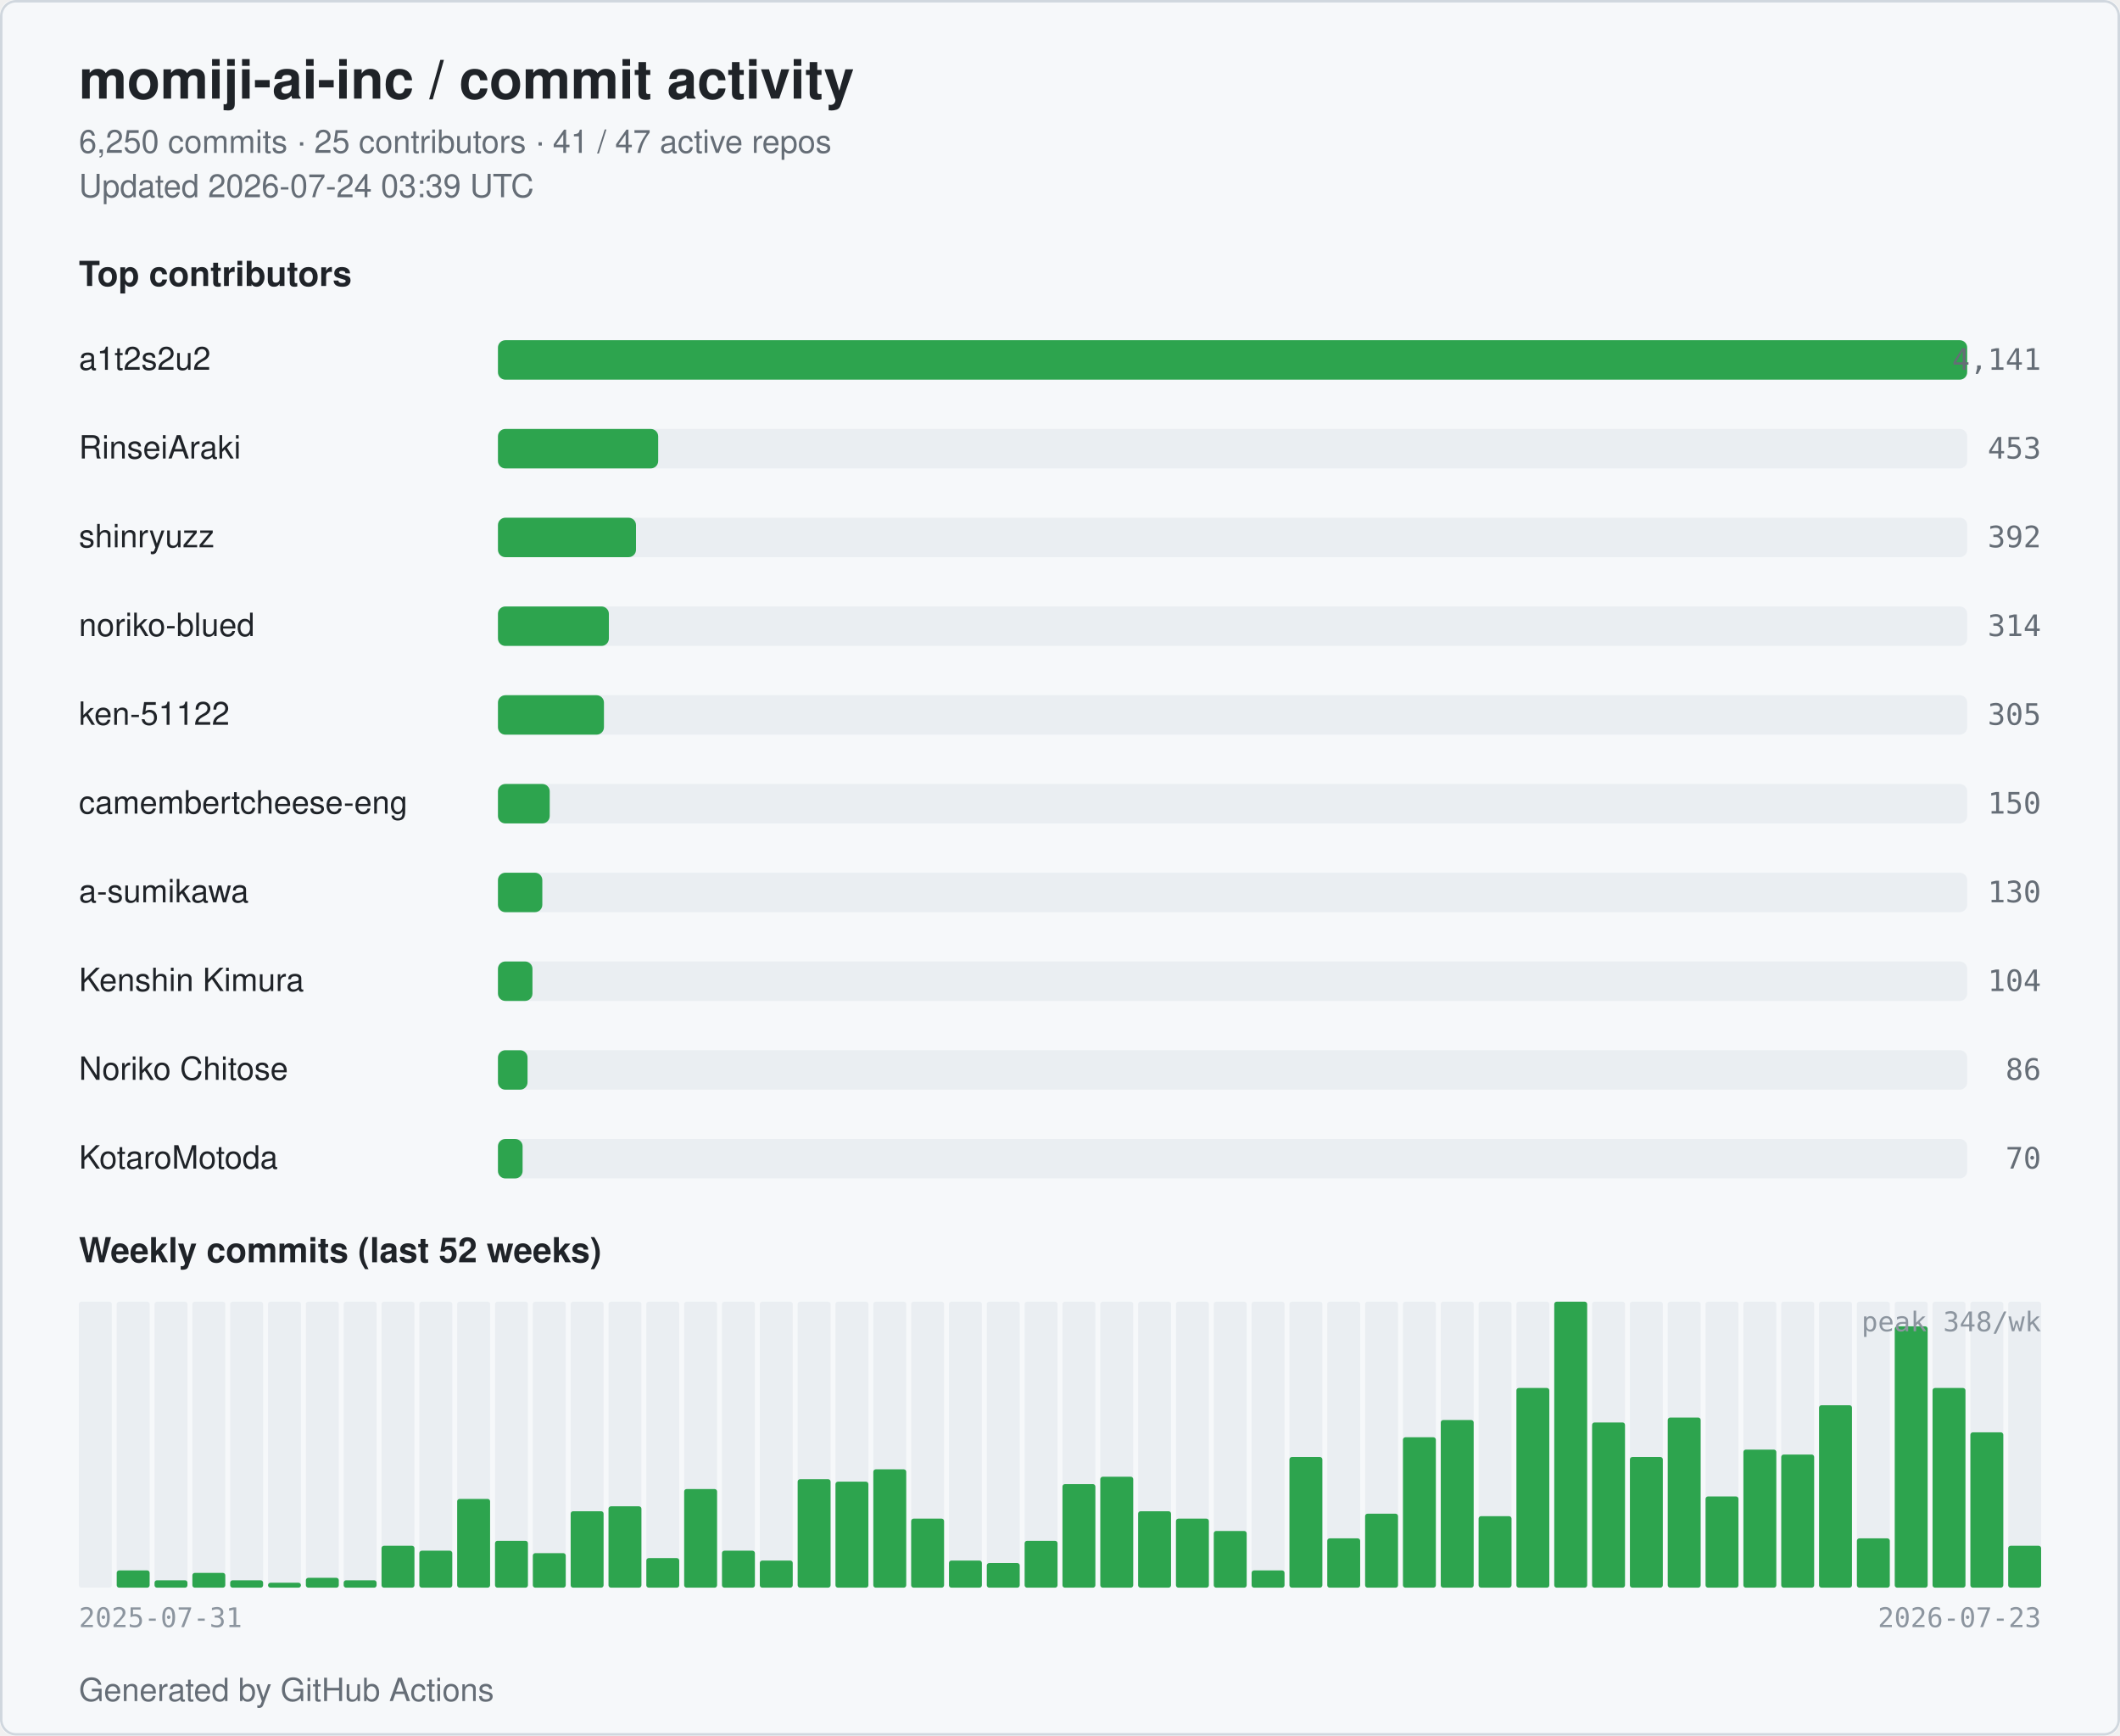
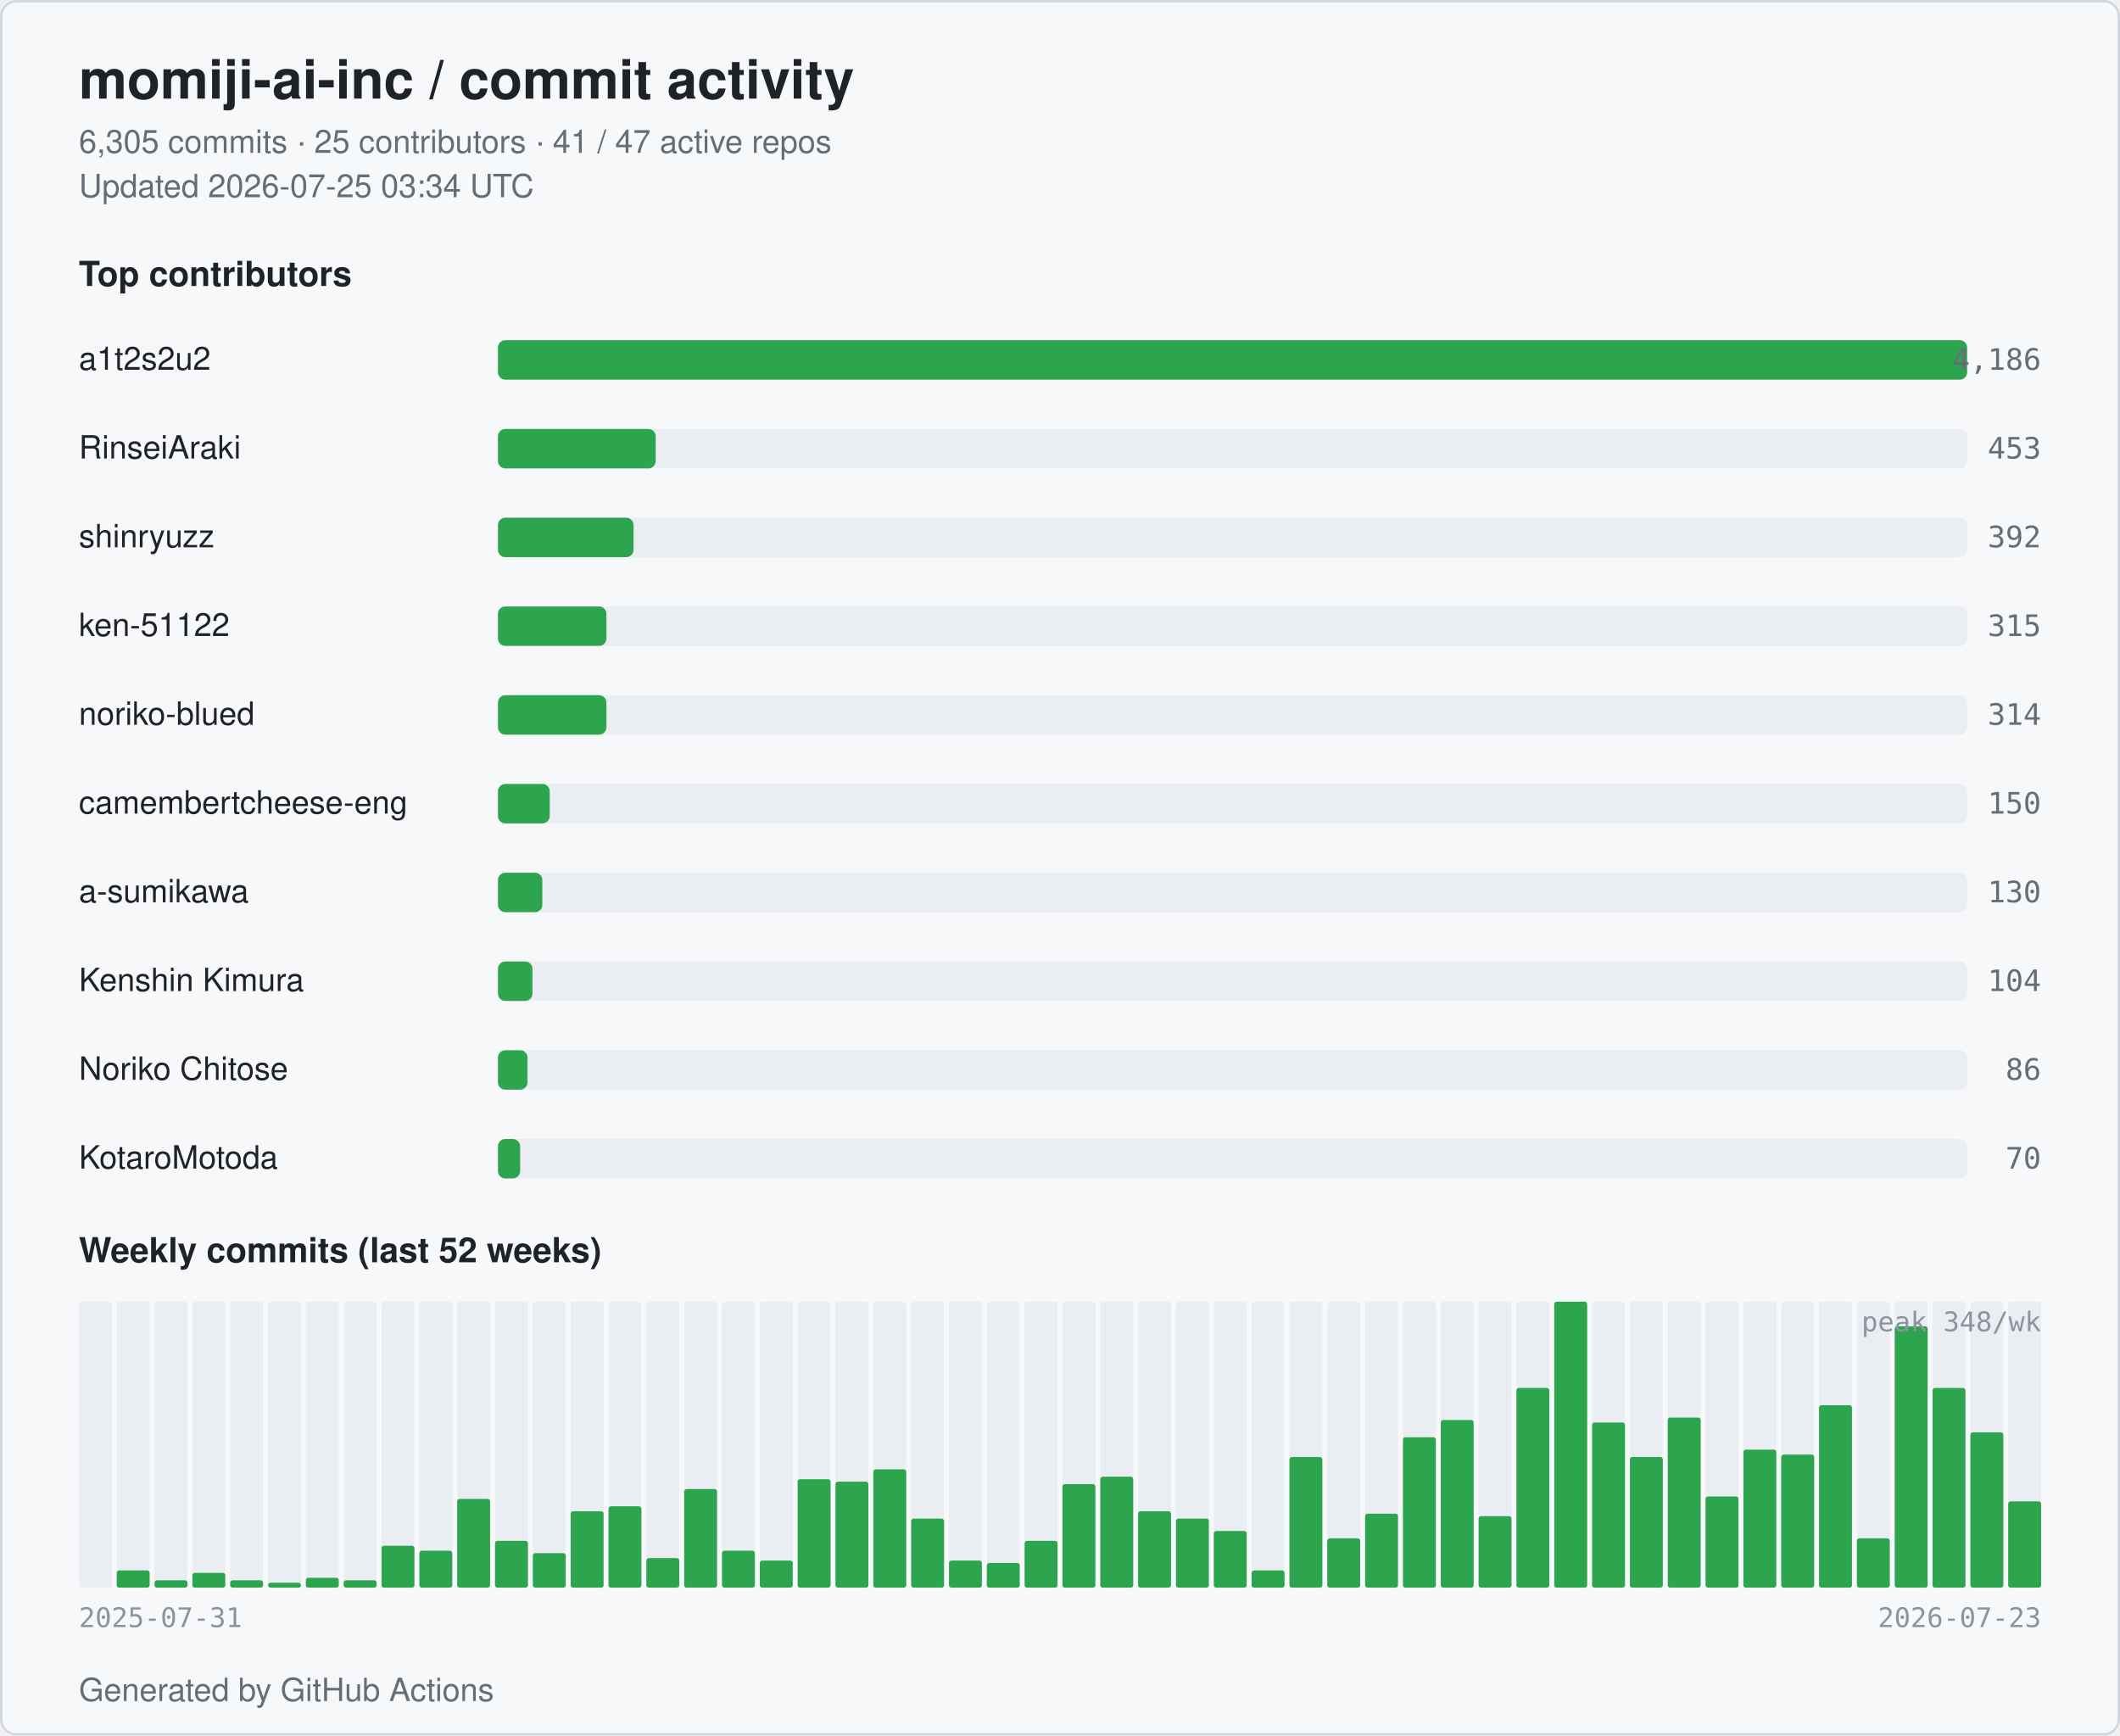
<svg xmlns="http://www.w3.org/2000/svg" width="860" height="704" viewBox="0 0 860 704" role="img" aria-label="momiji-ai-inc commit activity">
  <style>
  .bg { fill: #ffffff; }
  .card { fill: #f6f8fa; stroke: #d0d7de; }
  .title { fill: #1f2328; font: 600 22px -apple-system, BlinkMacSystemFont, "Segoe UI", Helvetica, Arial, sans-serif; }
  .subtitle { fill: #656d76; font: 400 13px -apple-system, BlinkMacSystemFont, "Segoe UI", Helvetica, Arial, sans-serif; }
  .section { fill: #1f2328; font: 600 14px -apple-system, BlinkMacSystemFont, "Segoe UI", Helvetica, Arial, sans-serif; }
  .name { fill: #1f2328; font: 500 13px -apple-system, BlinkMacSystemFont, "Segoe UI", Helvetica, Arial, sans-serif; }
  .count { fill: #656d76; font: 500 12px ui-monospace, SFMono-Regular, Menlo, monospace; }
  .axis { fill: #8c959f; font: 400 11px ui-monospace, SFMono-Regular, Menlo, monospace; }
  .bar { fill: #2da44e; }
  .bar-bg { fill: #eaeef2; }
  .week { fill: #2da44e; }
  .week-empty { fill: #eaeef2; }
  @media (prefers-color-scheme: dark) {
    .bg { fill: #0d1117; }
    .card { fill: #151b23; stroke: #30363d; }
    .title { fill: #e6edf3; }
    .subtitle { fill: #9198a1; }
    .section { fill: #e6edf3; }
    .name { fill: #e6edf3; }
    .count { fill: #9198a1; }
    .axis { fill: #6e7681; }
    .bar { fill: #3fb950; }
    .bar-bg { fill: #21262d; }
    .week { fill: #3fb950; }
    .week-empty { fill: #21262d; }
  }
</style>
  <rect class="bg" x="0" y="0" width="860" height="704" rx="6" />
  <rect class="card" x="0.5" y="0.5" width="859" height="703" rx="6" fill="none" />
  <text class="title" x="32" y="40">momiji-ai-inc / commit activity</text>
-   <text class="subtitle" x="32" y="62">6,250 commits · 25 contributors · 41 / 47 active repos</text>
-   <text class="subtitle" x="32" y="80">Updated 2026-07-24 03:39 UTC</text>
+   <text class="subtitle" x="32" y="62">6,305 commits · 25 contributors · 41 / 47 active repos</text>
+   <text class="subtitle" x="32" y="80">Updated 2026-07-25 03:34 UTC</text>
  <text class="section" x="32" y="116">Top contributors</text>
  <text class="name" x="32" y="150">a1t2s2u2</text>
  <rect class="bar-bg" x="202" y="138" width="596" height="16" rx="3" />
  <rect class="bar" x="202" y="138" width="596" height="16" rx="3" />
-   <text class="count" x="828" y="150" text-anchor="end">4,141</text>
+   <text class="count" x="828" y="150" text-anchor="end">4,186</text>
  <text class="name" x="32" y="186">RinseiAraki</text>
  <rect class="bar-bg" x="202" y="174" width="596" height="16" rx="3" />
-   <rect class="bar" x="202" y="174" width="65" height="16" rx="3" />
+   <rect class="bar" x="202" y="174" width="64" height="16" rx="3" />
  <text class="count" x="828" y="186" text-anchor="end">453</text>
  <text class="name" x="32" y="222">shinryuzz</text>
  <rect class="bar-bg" x="202" y="210" width="596" height="16" rx="3" />
-   <rect class="bar" x="202" y="210" width="56" height="16" rx="3" />
+   <rect class="bar" x="202" y="210" width="55" height="16" rx="3" />
  <text class="count" x="828" y="222" text-anchor="end">392</text>
-   <text class="name" x="32" y="258">noriko-blued</text>
+   <text class="name" x="32" y="258">ken-51122</text>
  <rect class="bar-bg" x="202" y="246" width="596" height="16" rx="3" />
-   <rect class="bar" x="202" y="246" width="45" height="16" rx="3" />
-   <text class="count" x="828" y="258" text-anchor="end">314</text>
-   <text class="name" x="32" y="294">ken-51122</text>
+   <rect class="bar" x="202" y="246" width="44" height="16" rx="3" />
+   <text class="count" x="828" y="258" text-anchor="end">315</text>
+   <text class="name" x="32" y="294">noriko-blued</text>
  <rect class="bar-bg" x="202" y="282" width="596" height="16" rx="3" />
-   <rect class="bar" x="202" y="282" width="43" height="16" rx="3" />
-   <text class="count" x="828" y="294" text-anchor="end">305</text>
+   <rect class="bar" x="202" y="282" width="44" height="16" rx="3" />
+   <text class="count" x="828" y="294" text-anchor="end">314</text>
  <text class="name" x="32" y="330" textLength="160" lengthAdjust="spacingAndGlyphs">camembertcheese-eng</text>
  <rect class="bar-bg" x="202" y="318" width="596" height="16" rx="3" />
  <rect class="bar" x="202" y="318" width="21" height="16" rx="3" />
  <text class="count" x="828" y="330" text-anchor="end">150</text>
  <text class="name" x="32" y="366">a-sumikawa</text>
  <rect class="bar-bg" x="202" y="354" width="596" height="16" rx="3" />
  <rect class="bar" x="202" y="354" width="18" height="16" rx="3" />
  <text class="count" x="828" y="366" text-anchor="end">130</text>
  <text class="name" x="32" y="402">Kenshin Kimura</text>
  <rect class="bar-bg" x="202" y="390" width="596" height="16" rx="3" />
  <rect class="bar" x="202" y="390" width="14" height="16" rx="3" />
  <text class="count" x="828" y="402" text-anchor="end">104</text>
  <text class="name" x="32" y="438">Noriko Chitose</text>
  <rect class="bar-bg" x="202" y="426" width="596" height="16" rx="3" />
  <rect class="bar" x="202" y="426" width="12" height="16" rx="3" />
  <text class="count" x="828" y="438" text-anchor="end">86</text>
  <text class="name" x="32" y="474">KotaroMotoda</text>
  <rect class="bar-bg" x="202" y="462" width="596" height="16" rx="3" />
-   <rect class="bar" x="202" y="462" width="10" height="16" rx="3" />
+   <rect class="bar" x="202" y="462" width="9" height="16" rx="3" />
  <text class="count" x="828" y="474" text-anchor="end">70</text>
  <text class="section" x="32" y="512">Weekly commits (last 52 weeks)</text>
  <rect class="week-empty" x="32.00" y="528" width="13.35" height="116" rx="1" />
  <rect class="week" x="32.00" y="644" width="13.35" height="0" rx="1" />
  <rect class="week-empty" x="47.35" y="528" width="13.35" height="116" rx="1" />
  <rect class="week" x="47.35" y="637" width="13.35" height="7" rx="1" />
  <rect class="week-empty" x="62.69" y="528" width="13.35" height="116" rx="1" />
  <rect class="week" x="62.69" y="641" width="13.35" height="3" rx="1" />
  <rect class="week-empty" x="78.04" y="528" width="13.35" height="116" rx="1" />
  <rect class="week" x="78.04" y="638" width="13.35" height="6" rx="1" />
  <rect class="week-empty" x="93.38" y="528" width="13.35" height="116" rx="1" />
  <rect class="week" x="93.38" y="641" width="13.35" height="3" rx="1" />
  <rect class="week-empty" x="108.73" y="528" width="13.35" height="116" rx="1" />
  <rect class="week" x="108.73" y="642" width="13.35" height="2" rx="1" />
  <rect class="week-empty" x="124.08" y="528" width="13.35" height="116" rx="1" />
  <rect class="week" x="124.08" y="640" width="13.35" height="4" rx="1" />
  <rect class="week-empty" x="139.42" y="528" width="13.35" height="116" rx="1" />
  <rect class="week" x="139.42" y="641" width="13.35" height="3" rx="1" />
  <rect class="week-empty" x="154.77" y="528" width="13.35" height="116" rx="1" />
  <rect class="week" x="154.77" y="627" width="13.35" height="17" rx="1" />
  <rect class="week-empty" x="170.12" y="528" width="13.35" height="116" rx="1" />
  <rect class="week" x="170.12" y="629" width="13.35" height="15" rx="1" />
  <rect class="week-empty" x="185.46" y="528" width="13.35" height="116" rx="1" />
  <rect class="week" x="185.46" y="608" width="13.35" height="36" rx="1" />
  <rect class="week-empty" x="200.81" y="528" width="13.35" height="116" rx="1" />
  <rect class="week" x="200.81" y="625" width="13.35" height="19" rx="1" />
  <rect class="week-empty" x="216.15" y="528" width="13.35" height="116" rx="1" />
  <rect class="week" x="216.15" y="630" width="13.35" height="14" rx="1" />
  <rect class="week-empty" x="231.50" y="528" width="13.35" height="116" rx="1" />
  <rect class="week" x="231.50" y="613" width="13.35" height="31" rx="1" />
  <rect class="week-empty" x="246.85" y="528" width="13.35" height="116" rx="1" />
  <rect class="week" x="246.85" y="611" width="13.35" height="33" rx="1" />
  <rect class="week-empty" x="262.19" y="528" width="13.35" height="116" rx="1" />
  <rect class="week" x="262.19" y="632" width="13.35" height="12" rx="1" />
  <rect class="week-empty" x="277.54" y="528" width="13.35" height="116" rx="1" />
  <rect class="week" x="277.54" y="604" width="13.35" height="40" rx="1" />
  <rect class="week-empty" x="292.88" y="528" width="13.35" height="116" rx="1" />
  <rect class="week" x="292.88" y="629" width="13.35" height="15" rx="1" />
  <rect class="week-empty" x="308.23" y="528" width="13.35" height="116" rx="1" />
  <rect class="week" x="308.23" y="633" width="13.35" height="11" rx="1" />
  <rect class="week-empty" x="323.58" y="528" width="13.35" height="116" rx="1" />
  <rect class="week" x="323.58" y="600" width="13.35" height="44" rx="1" />
  <rect class="week-empty" x="338.92" y="528" width="13.35" height="116" rx="1" />
  <rect class="week" x="338.92" y="601" width="13.35" height="43" rx="1" />
  <rect class="week-empty" x="354.27" y="528" width="13.35" height="116" rx="1" />
  <rect class="week" x="354.27" y="596" width="13.35" height="48" rx="1" />
  <rect class="week-empty" x="369.62" y="528" width="13.35" height="116" rx="1" />
  <rect class="week" x="369.62" y="616" width="13.35" height="28" rx="1" />
  <rect class="week-empty" x="384.96" y="528" width="13.35" height="116" rx="1" />
  <rect class="week" x="384.96" y="633" width="13.35" height="11" rx="1" />
  <rect class="week-empty" x="400.31" y="528" width="13.35" height="116" rx="1" />
  <rect class="week" x="400.31" y="634" width="13.35" height="10" rx="1" />
  <rect class="week-empty" x="415.65" y="528" width="13.35" height="116" rx="1" />
  <rect class="week" x="415.65" y="625" width="13.35" height="19" rx="1" />
  <rect class="week-empty" x="431.00" y="528" width="13.35" height="116" rx="1" />
  <rect class="week" x="431.00" y="602" width="13.35" height="42" rx="1" />
  <rect class="week-empty" x="446.35" y="528" width="13.35" height="116" rx="1" />
  <rect class="week" x="446.35" y="599" width="13.35" height="45" rx="1" />
  <rect class="week-empty" x="461.69" y="528" width="13.35" height="116" rx="1" />
  <rect class="week" x="461.69" y="613" width="13.35" height="31" rx="1" />
  <rect class="week-empty" x="477.04" y="528" width="13.35" height="116" rx="1" />
  <rect class="week" x="477.04" y="616" width="13.35" height="28" rx="1" />
  <rect class="week-empty" x="492.38" y="528" width="13.35" height="116" rx="1" />
  <rect class="week" x="492.38" y="621" width="13.35" height="23" rx="1" />
  <rect class="week-empty" x="507.73" y="528" width="13.35" height="116" rx="1" />
  <rect class="week" x="507.73" y="637" width="13.35" height="7" rx="1" />
  <rect class="week-empty" x="523.08" y="528" width="13.35" height="116" rx="1" />
  <rect class="week" x="523.08" y="591" width="13.35" height="53" rx="1" />
  <rect class="week-empty" x="538.42" y="528" width="13.35" height="116" rx="1" />
  <rect class="week" x="538.42" y="624" width="13.35" height="20" rx="1" />
  <rect class="week-empty" x="553.77" y="528" width="13.35" height="116" rx="1" />
  <rect class="week" x="553.77" y="614" width="13.35" height="30" rx="1" />
  <rect class="week-empty" x="569.12" y="528" width="13.35" height="116" rx="1" />
  <rect class="week" x="569.12" y="583" width="13.35" height="61" rx="1" />
  <rect class="week-empty" x="584.46" y="528" width="13.35" height="116" rx="1" />
  <rect class="week" x="584.46" y="576" width="13.35" height="68" rx="1" />
  <rect class="week-empty" x="599.81" y="528" width="13.35" height="116" rx="1" />
  <rect class="week" x="599.81" y="615" width="13.35" height="29" rx="1" />
  <rect class="week-empty" x="615.15" y="528" width="13.35" height="116" rx="1" />
  <rect class="week" x="615.15" y="563" width="13.35" height="81" rx="1" />
  <rect class="week-empty" x="630.50" y="528" width="13.35" height="116" rx="1" />
  <rect class="week" x="630.50" y="528" width="13.35" height="116" rx="1" />
  <rect class="week-empty" x="645.85" y="528" width="13.35" height="116" rx="1" />
  <rect class="week" x="645.85" y="577" width="13.35" height="67" rx="1" />
  <rect class="week-empty" x="661.19" y="528" width="13.35" height="116" rx="1" />
  <rect class="week" x="661.19" y="591" width="13.35" height="53" rx="1" />
  <rect class="week-empty" x="676.54" y="528" width="13.35" height="116" rx="1" />
  <rect class="week" x="676.54" y="575" width="13.35" height="69" rx="1" />
  <rect class="week-empty" x="691.88" y="528" width="13.35" height="116" rx="1" />
  <rect class="week" x="691.88" y="607" width="13.35" height="37" rx="1" />
  <rect class="week-empty" x="707.23" y="528" width="13.35" height="116" rx="1" />
  <rect class="week" x="707.23" y="588" width="13.35" height="56" rx="1" />
  <rect class="week-empty" x="722.58" y="528" width="13.35" height="116" rx="1" />
  <rect class="week" x="722.58" y="590" width="13.35" height="54" rx="1" />
  <rect class="week-empty" x="737.92" y="528" width="13.35" height="116" rx="1" />
  <rect class="week" x="737.92" y="570" width="13.35" height="74" rx="1" />
  <rect class="week-empty" x="753.27" y="528" width="13.35" height="116" rx="1" />
  <rect class="week" x="753.27" y="624" width="13.35" height="20" rx="1" />
  <rect class="week-empty" x="768.62" y="528" width="13.35" height="116" rx="1" />
  <rect class="week" x="768.62" y="538" width="13.35" height="106" rx="1" />
  <rect class="week-empty" x="783.96" y="528" width="13.35" height="116" rx="1" />
  <rect class="week" x="783.96" y="563" width="13.35" height="81" rx="1" />
  <rect class="week-empty" x="799.31" y="528" width="13.35" height="116" rx="1" />
  <rect class="week" x="799.31" y="581" width="13.35" height="63" rx="1" />
  <rect class="week-empty" x="814.65" y="528" width="13.35" height="116" rx="1" />
-   <rect class="week" x="814.65" y="627" width="13.35" height="17" rx="1" />
+   <rect class="week" x="814.65" y="609" width="13.35" height="35" rx="1" />
  <text class="axis" x="32" y="660">2025-07-31</text>
  <text class="axis" x="828" y="660" text-anchor="end">2026-07-23</text>
  <text class="axis" x="828" y="540" text-anchor="end">peak 348/wk</text>
  <text class="subtitle" x="32" y="690">Generated by GitHub Actions</text>
</svg>
